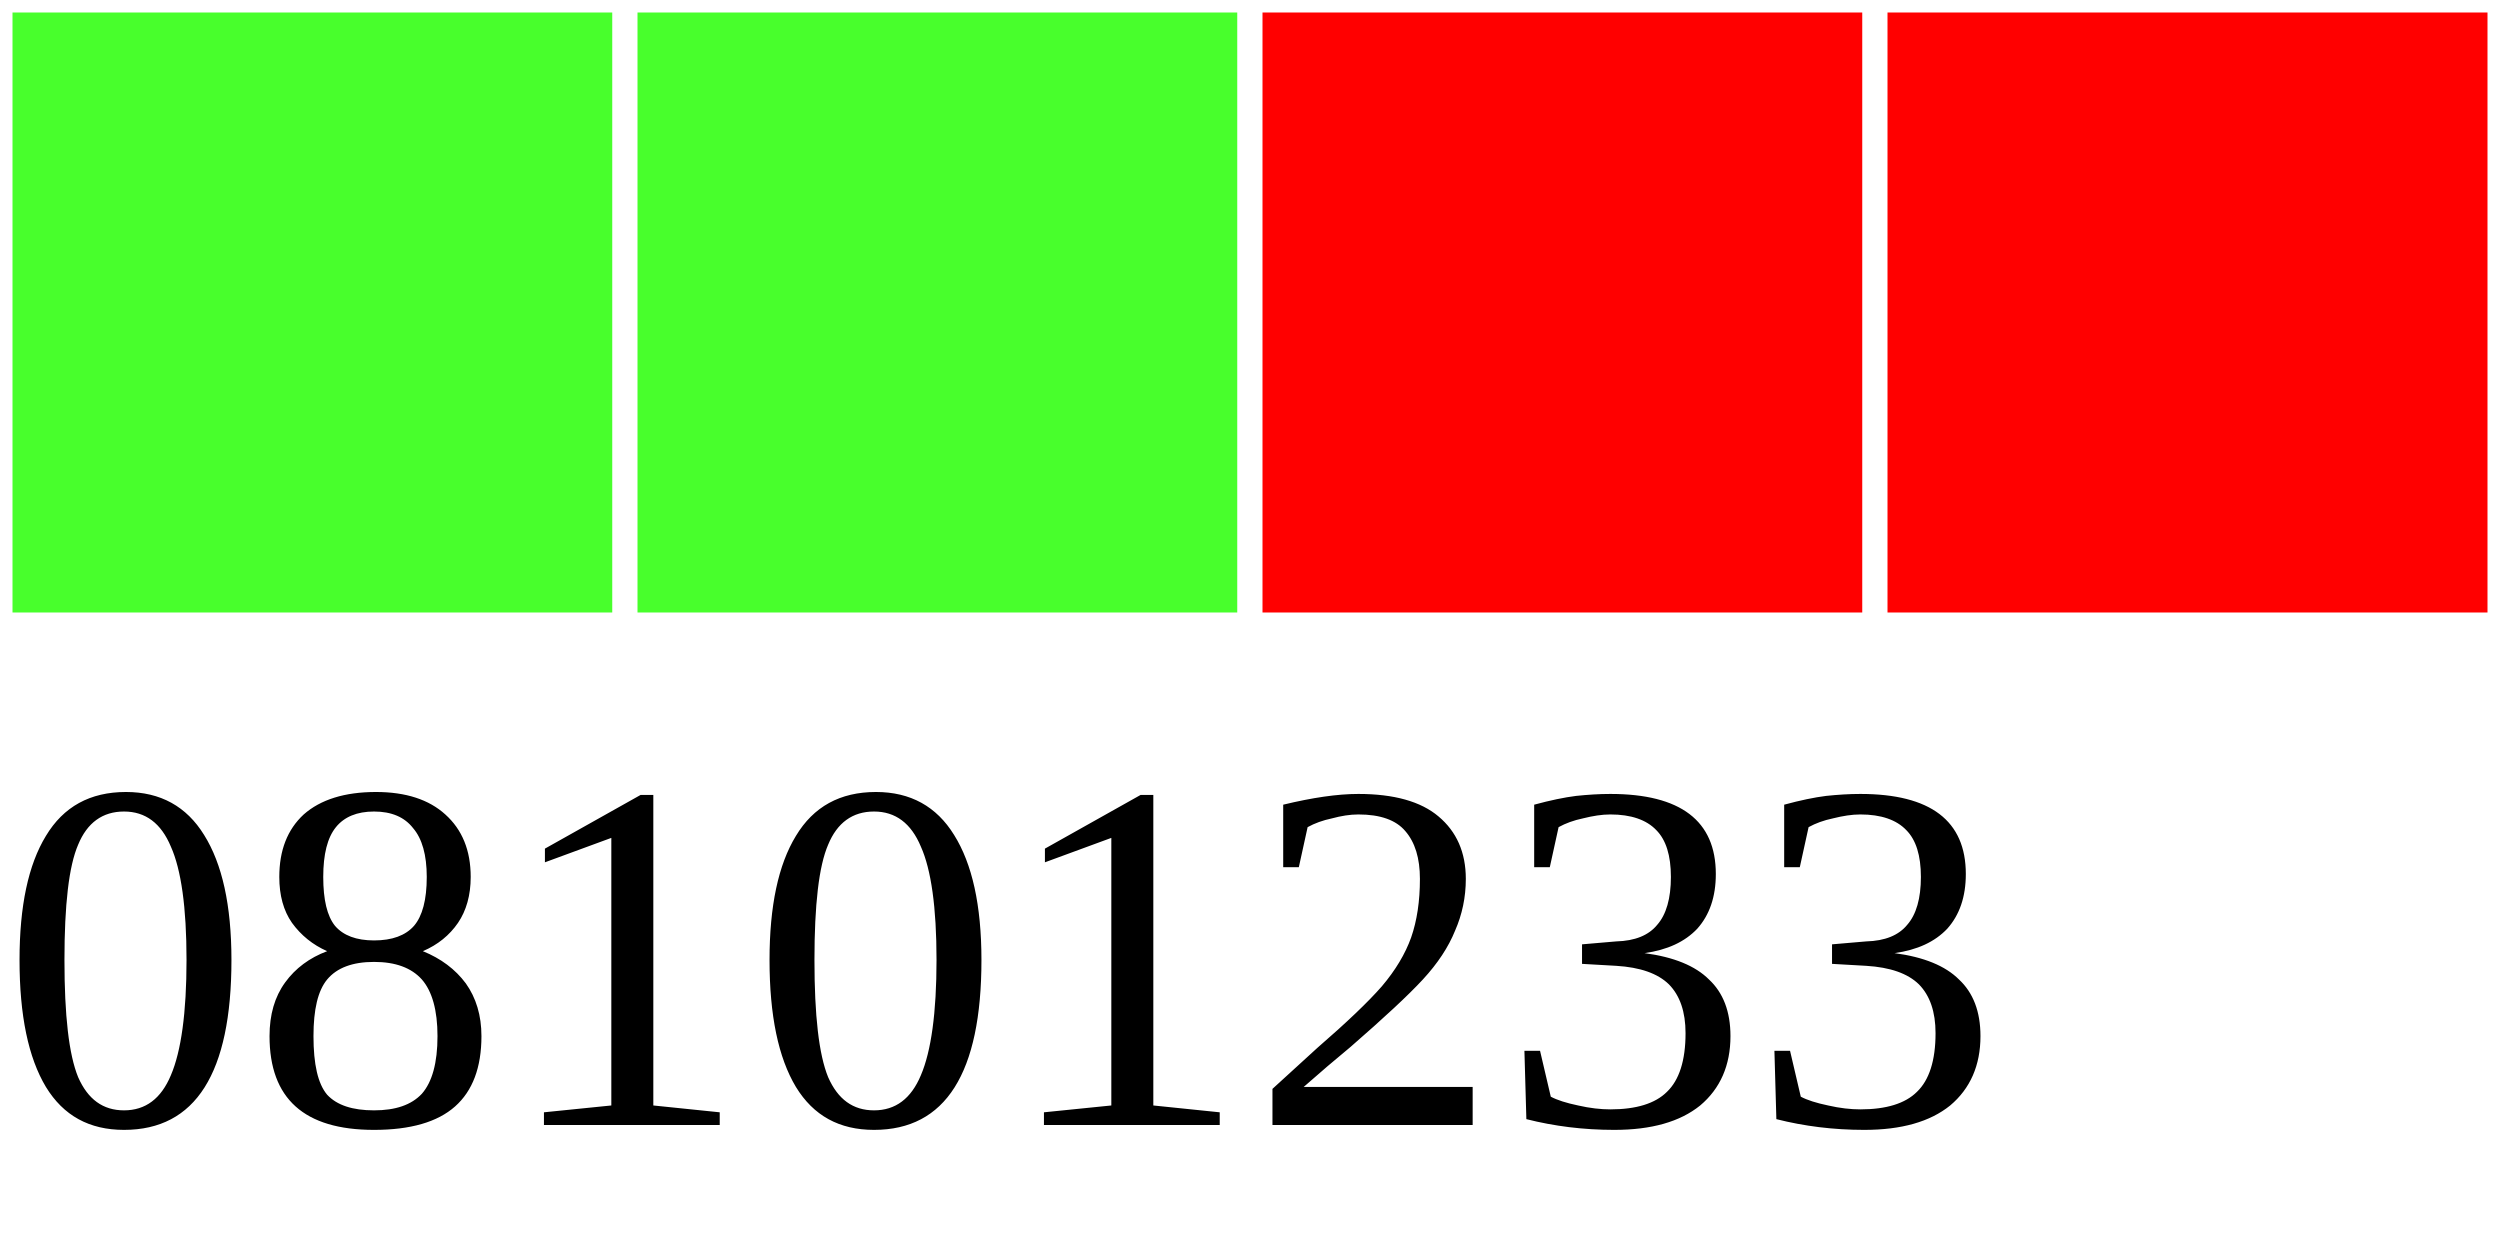
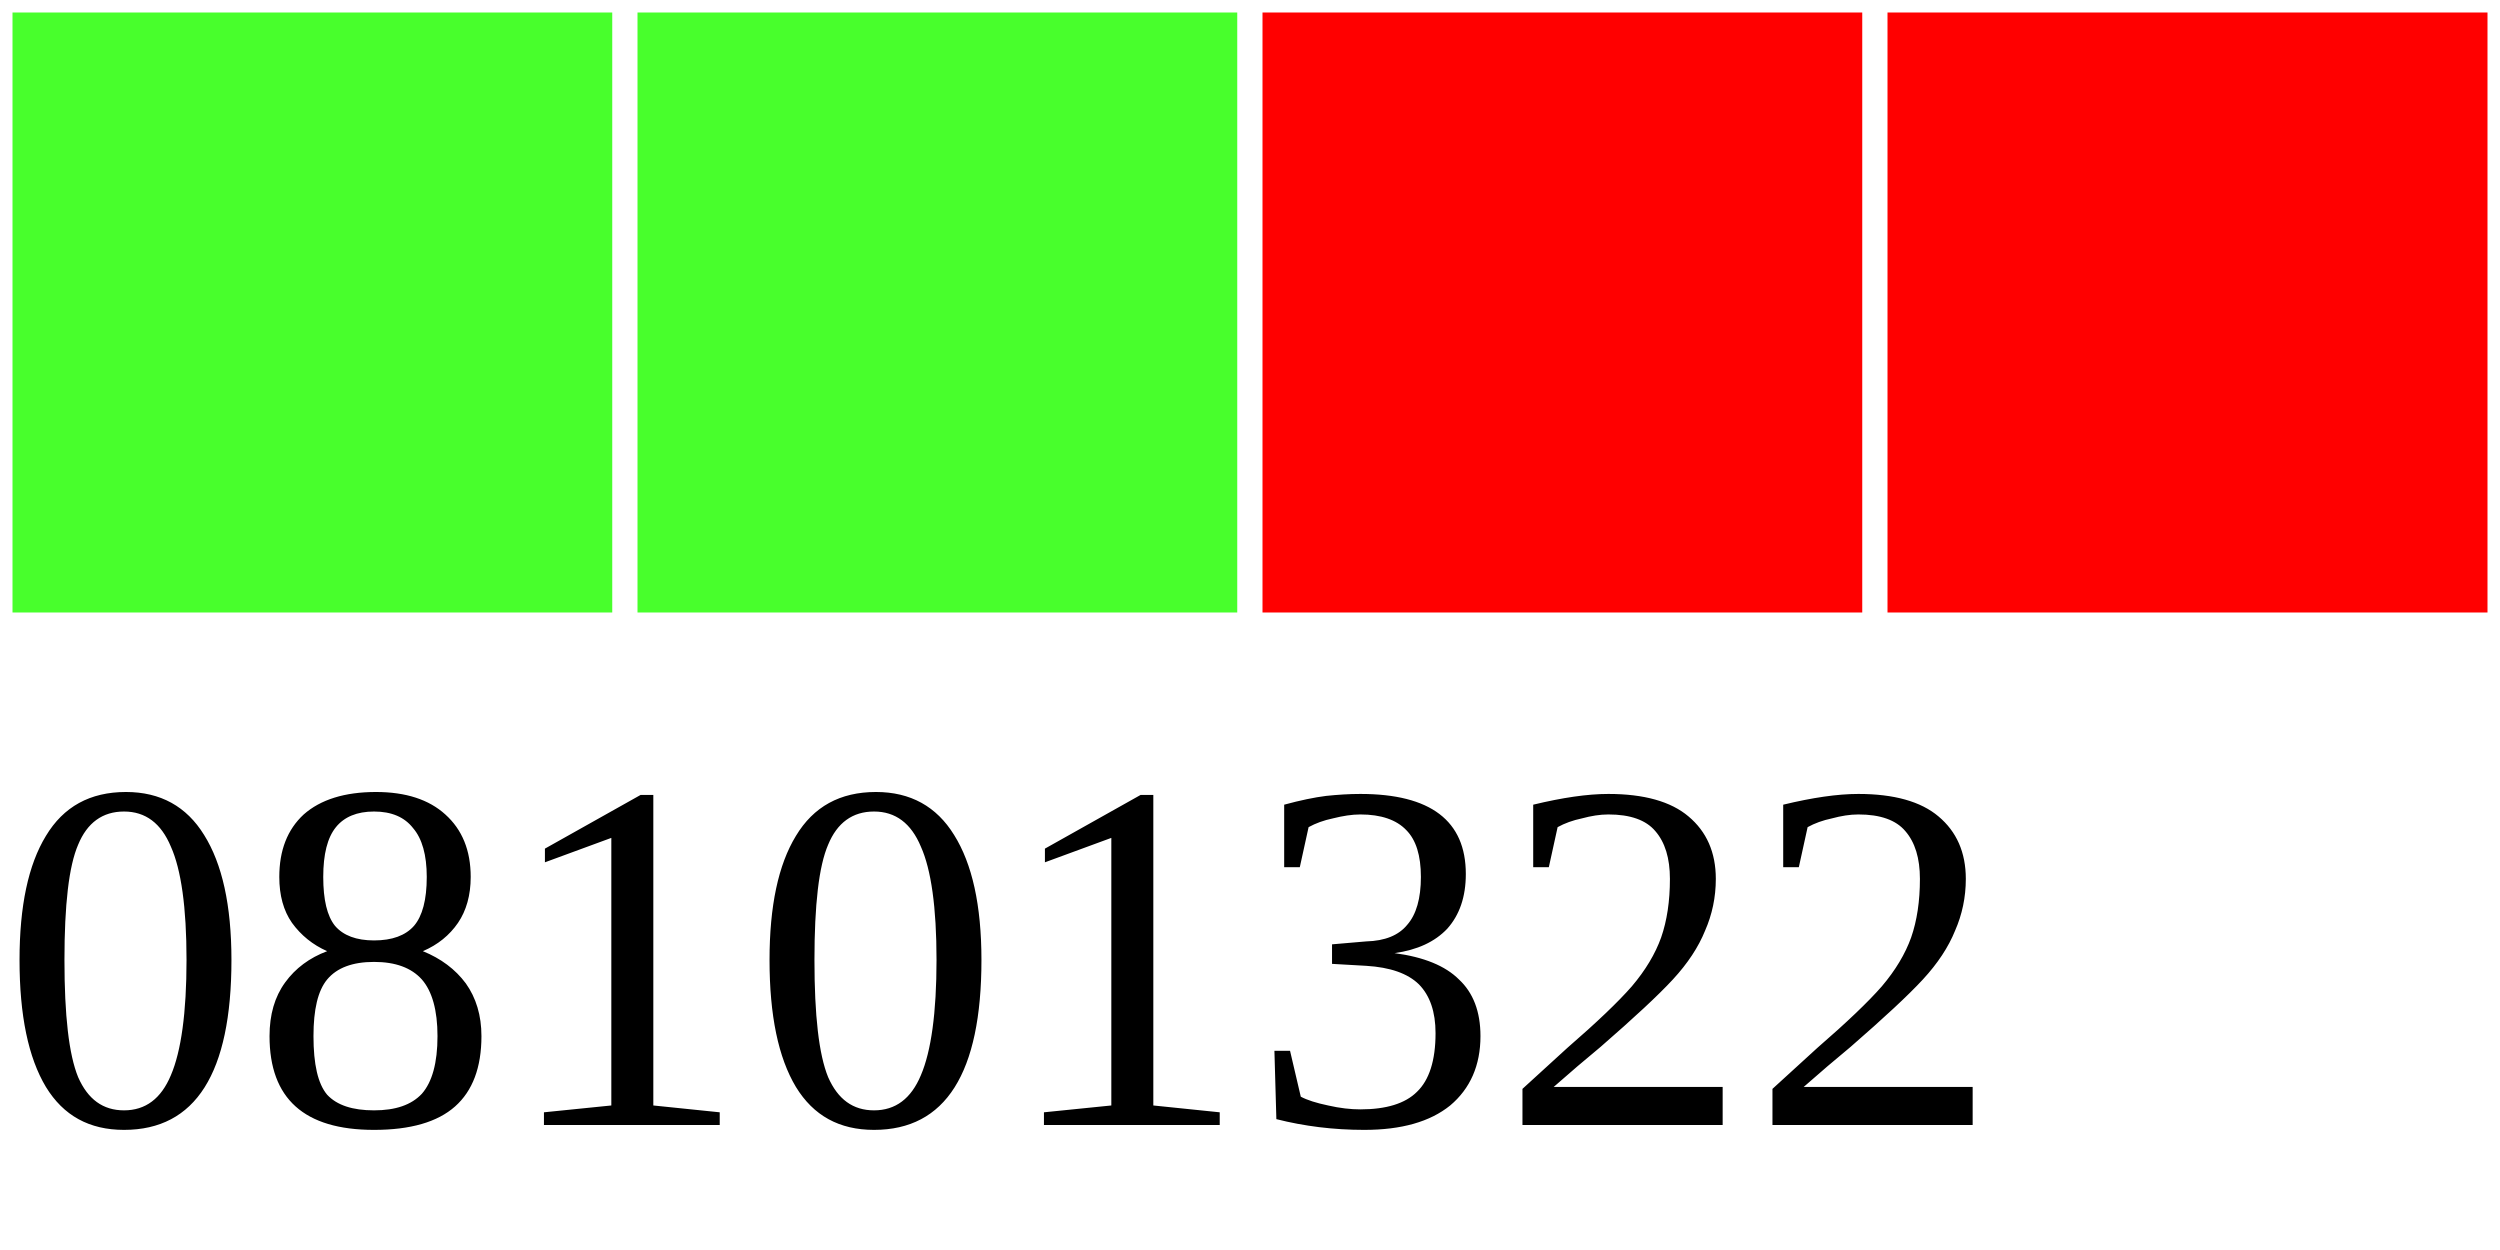
<svg xmlns="http://www.w3.org/2000/svg" width="40" height="20">
  <g>
    <rect width="10" height="10" style="fill:#48FF2C;stroke-width:0.4;stroke:rgb(255,255,255)" x="0" />
    <rect width="10" height="10" style="fill:#48FF2C;stroke-width:0.4;stroke:rgb(255,255,255)" x="10" />
    <rect width="10" height="10" style="fill:#FF0000;stroke-width:0.4;stroke:rgb(255,255,255)" x="20" />
    <rect width="10" height="10" style="fill:#FF0000;stroke-width:0.4;stroke:rgb(255,255,255)" x="30" />
-     <text x="0" y="18" fill="black" font-size="8">08101233</text>
+     <text x="0" y="18" fill="black" font-size="8">08101322</text>
  </g>
</svg>
